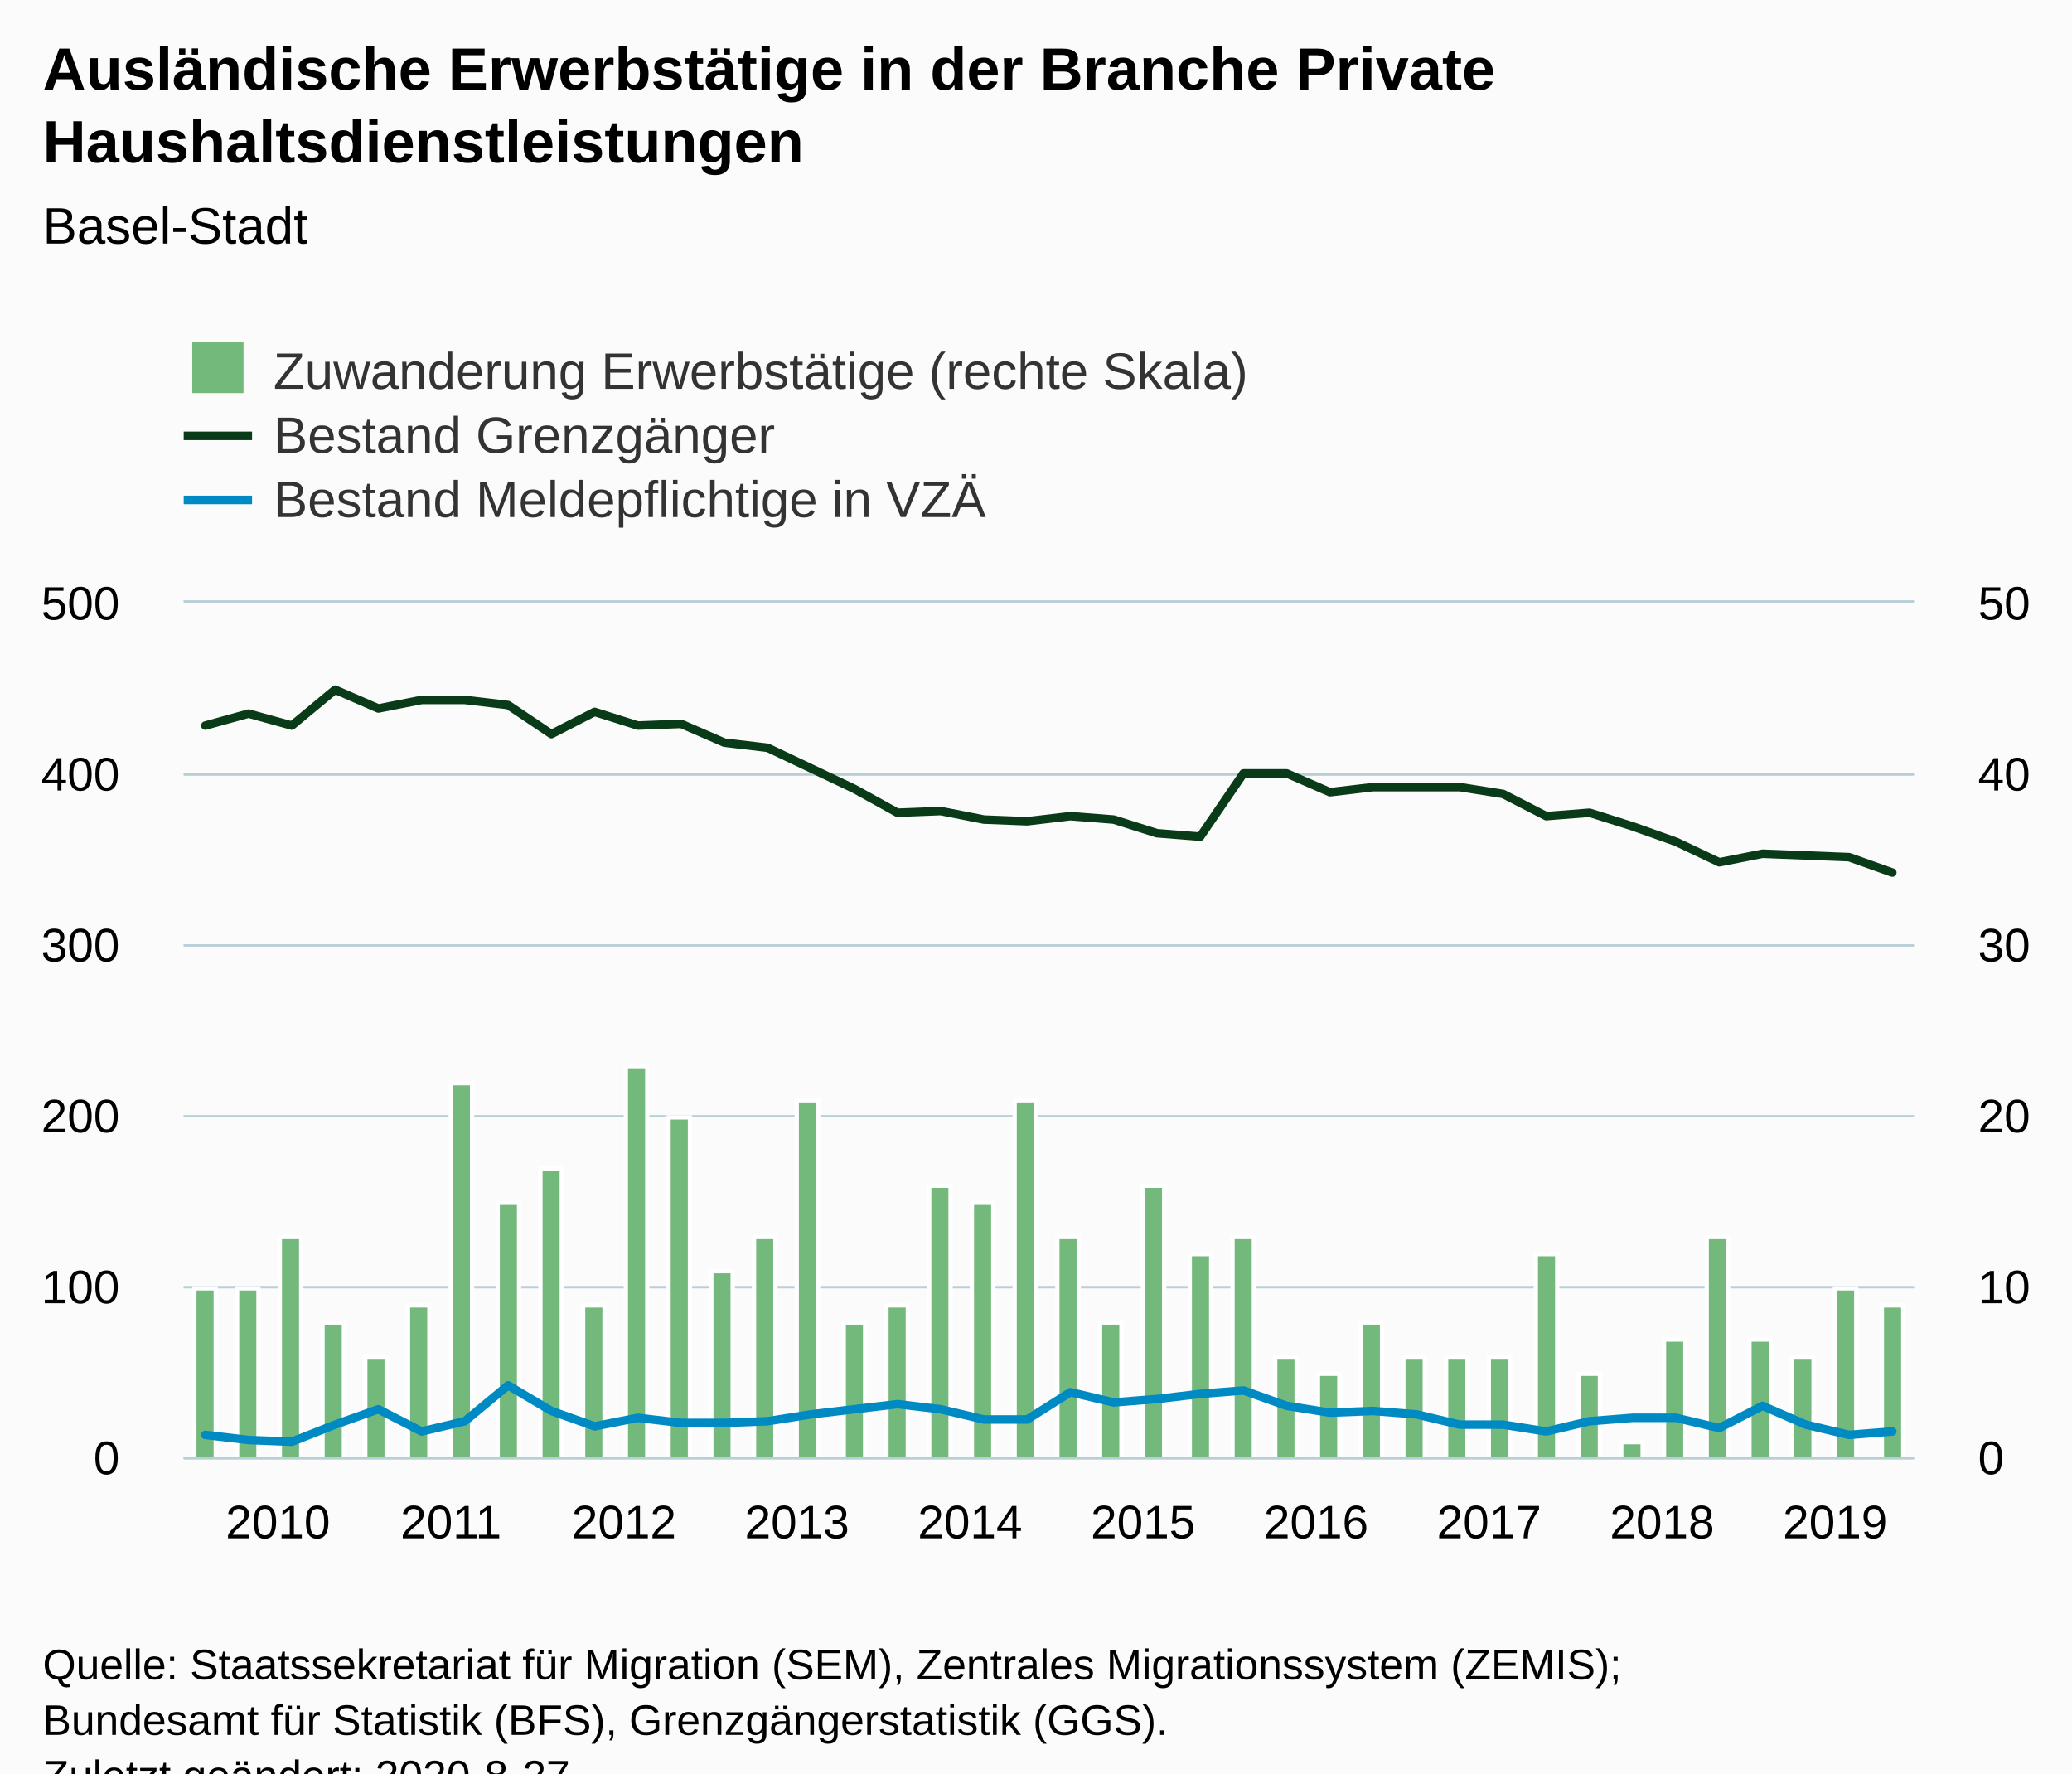
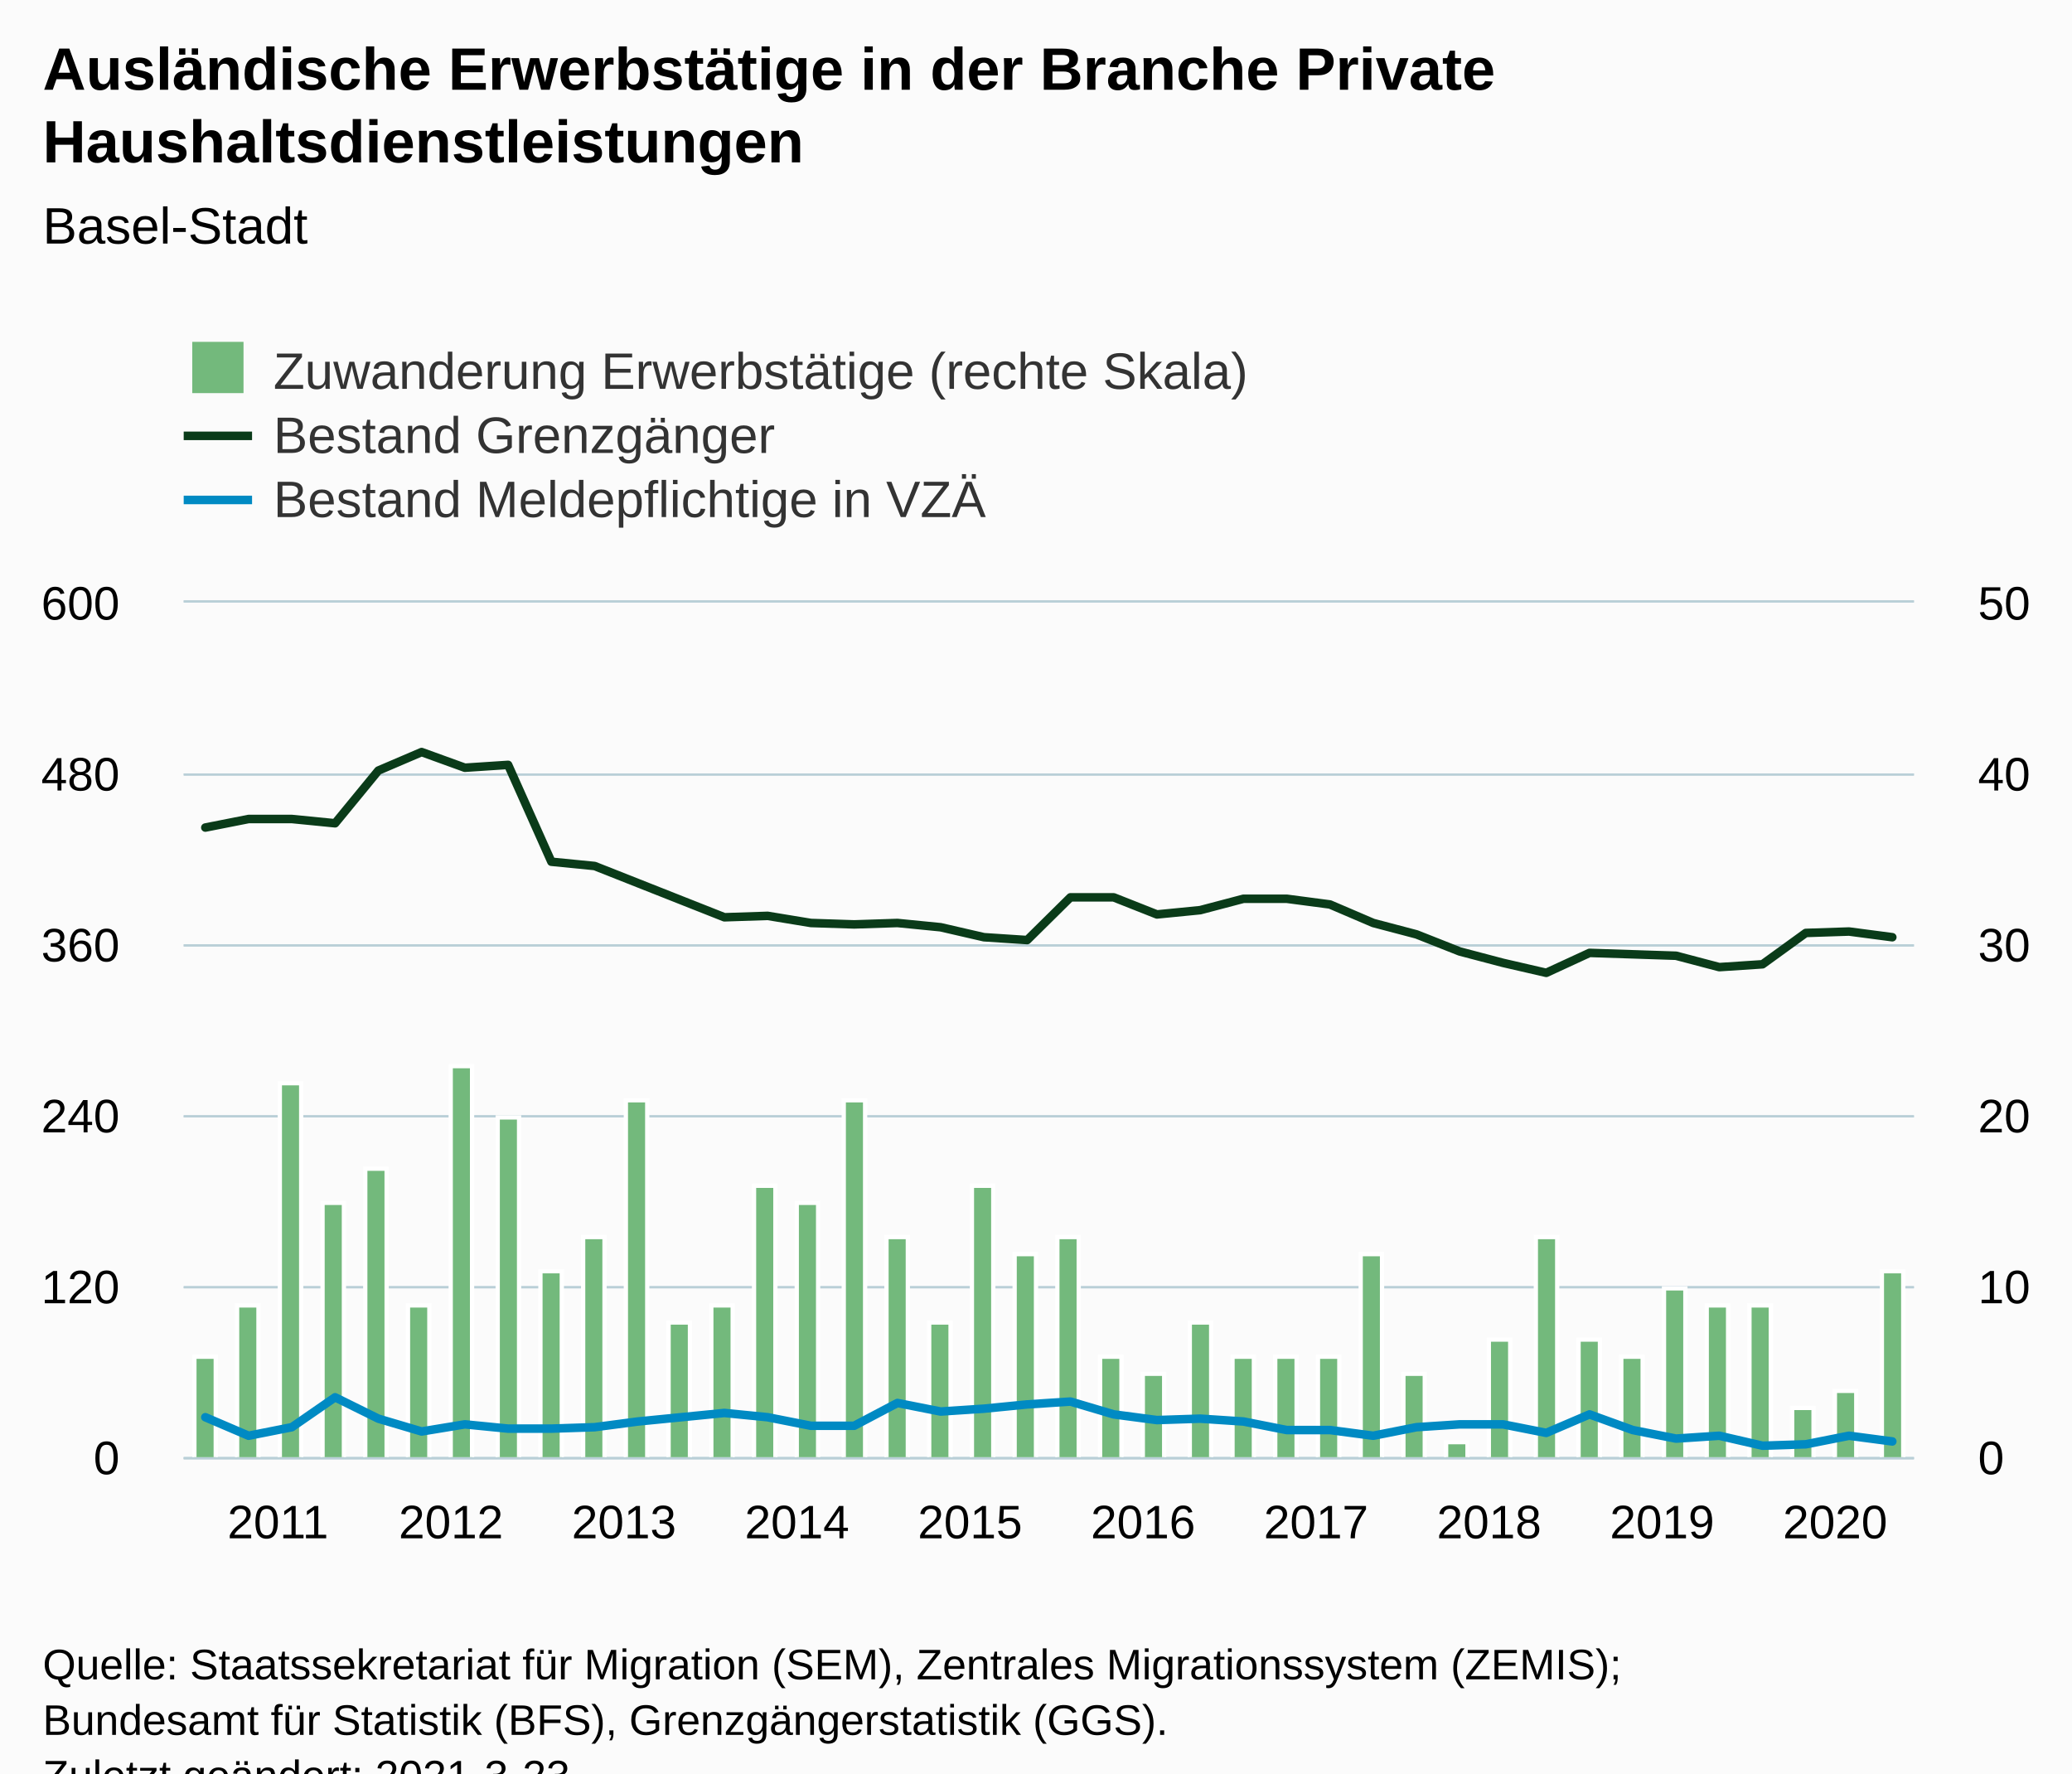
<svg xmlns="http://www.w3.org/2000/svg" version="1.1" class="highcharts-root" style="font-family:Arial;font-size:12px;" viewBox="0 0 485 415">
  <defs>
-     <clipPath id="highcharts-awea1h3-8">
+     <clipPath id="highcharts-gvajlu8-128-">
      <rect x="0" y="0" width="405" height="200" fill="none" />
    </clipPath>
-     <clipPath id="highcharts-awea1h3-9">
+     <clipPath id="highcharts-gvajlu8-169-">
      <rect x="0" y="0" width="405" height="200" fill="none" />
    </clipPath>
-     <clipPath id="highcharts-awea1h3-10">
+     <clipPath id="highcharts-gvajlu8-210-">
      <rect x="0" y="0" width="405" height="200" fill="none" />
    </clipPath>
  </defs>
  <rect fill="#fbfbfb" class="highcharts-background" x="0" y="0" width="485" height="428" rx="0" ry="0" />
  <rect fill="none" class="highcharts-plot-background" x="43" y="141" width="405" height="200" />
  <g class="highcharts-pane-group" data-z-index="0" />
-   <g class="highcharts-grid highcharts-xaxis-grid " data-z-index="1">
+   <g class="highcharts-grid highcharts-xaxis-grid" data-z-index="1">
    <path fill="none" data-z-index="1" class="highcharts-grid-line" d="M 47.5 141 L 47.5 341" opacity="1" />
    <path fill="none" data-z-index="1" class="highcharts-grid-line" d="M 88.5 141 L 88.5 341" opacity="1" />
    <path fill="none" data-z-index="1" class="highcharts-grid-line" d="M 128.5 141 L 128.5 341" opacity="1" />
    <path fill="none" data-z-index="1" class="highcharts-grid-line" d="M 169.5 141 L 169.5 341" opacity="1" />
    <path fill="none" data-z-index="1" class="highcharts-grid-line" d="M 209.5 141 L 209.5 341" opacity="1" />
    <path fill="none" data-z-index="1" class="highcharts-grid-line" d="M 250.5 141 L 250.5 341" opacity="1" />
    <path fill="none" data-z-index="1" class="highcharts-grid-line" d="M 290.5 141 L 290.5 341" opacity="1" />
    <path fill="none" data-z-index="1" class="highcharts-grid-line" d="M 331.5 141 L 331.5 341" opacity="1" />
    <path fill="none" data-z-index="1" class="highcharts-grid-line" d="M 371.5 141 L 371.5 341" opacity="1" />
    <path fill="none" data-z-index="1" class="highcharts-grid-line" d="M 412.5 141 L 412.5 341" opacity="1" />
  </g>
-   <g class="highcharts-grid highcharts-yaxis-grid " data-z-index="1">
+   <g class="highcharts-grid highcharts-yaxis-grid" data-z-index="1">
    <path fill="none" stroke="#B9CFD7" stroke-width="0.5" data-z-index="1" class="highcharts-grid-line" d="M 43 341.25 L 448 341.25" opacity="1" />
    <path fill="none" stroke="#B9CFD7" stroke-width="0.5" data-z-index="1" class="highcharts-grid-line" d="M 43 301.25 L 448 301.25" opacity="1" />
    <path fill="none" stroke="#B9CFD7" stroke-width="0.5" data-z-index="1" class="highcharts-grid-line" d="M 43 261.25 L 448 261.25" opacity="1" />
    <path fill="none" stroke="#B9CFD7" stroke-width="0.5" data-z-index="1" class="highcharts-grid-line" d="M 43 221.25 L 448 221.25" opacity="1" />
    <path fill="none" stroke="#B9CFD7" stroke-width="0.5" data-z-index="1" class="highcharts-grid-line" d="M 43 181.25 L 448 181.25" opacity="1" />
    <path fill="none" stroke="#B9CFD7" stroke-width="0.5" data-z-index="1" class="highcharts-grid-line" d="M 43 140.75 L 448 140.75" opacity="1" />
  </g>
-   <g class="highcharts-grid highcharts-yaxis-grid " data-z-index="1">
+   <g class="highcharts-grid highcharts-yaxis-grid" data-z-index="1">
    <path fill="none" stroke="#B9CFD7" stroke-width="0.5" data-z-index="1" class="highcharts-grid-line" d="M 43 341.25 L 448 341.25" opacity="1" />
    <path fill="none" stroke="#B9CFD7" stroke-width="0.5" data-z-index="1" class="highcharts-grid-line" d="M 43 301.25 L 448 301.25" opacity="1" />
    <path fill="none" stroke="#B9CFD7" stroke-width="0.5" data-z-index="1" class="highcharts-grid-line" d="M 43 261.25 L 448 261.25" opacity="1" />
    <path fill="none" stroke="#B9CFD7" stroke-width="0.5" data-z-index="1" class="highcharts-grid-line" d="M 43 221.25 L 448 221.25" opacity="1" />
    <path fill="none" stroke="#B9CFD7" stroke-width="0.5" data-z-index="1" class="highcharts-grid-line" d="M 43 181.25 L 448 181.25" opacity="1" />
    <path fill="none" stroke="#B9CFD7" stroke-width="0.5" data-z-index="1" class="highcharts-grid-line" d="M 43 140.75 L 448 140.75" opacity="1" />
  </g>
  <rect fill="none" class="highcharts-plot-border" data-z-index="1" x="43" y="141" width="405" height="200" />
-   <g class="highcharts-axis highcharts-xaxis " data-z-index="2">
+   <g class="highcharts-axis highcharts-xaxis" data-z-index="2">
    <path fill="none" class="highcharts-axis-line" stroke="#B9CFD7" stroke-width="0.5" data-z-index="7" d="M 43 341.25 L 448 341.25" />
  </g>
-   <g class="highcharts-axis highcharts-yaxis " data-z-index="2">
+   <g class="highcharts-axis highcharts-yaxis" data-z-index="2">
    <path fill="none" class="highcharts-axis-line" data-z-index="7" d="M 43 141 L 43 341" />
  </g>
-   <g class="highcharts-axis highcharts-yaxis " data-z-index="2">
+   <g class="highcharts-axis highcharts-yaxis" data-z-index="2">
    <path fill="none" class="highcharts-axis-line" data-z-index="7" d="M 448 141 L 448 341" />
  </g>
  <g class="highcharts-series-group" data-z-index="3">
-     <g data-z-index="0.1" class="highcharts-series highcharts-series-0 highcharts-column-series " transform="translate(43,141) scale(1 1)" clip-path="url(#highcharts-awea1h3-9)">
-       <rect x="2.5" y="160.5" width="5" height="40" fill="#73b97c" stroke="#ffffff" stroke-width="1" class="highcharts-point" />
-       <rect x="12.5" y="160.5" width="5" height="40" fill="#73b97c" stroke="#ffffff" stroke-width="1" class="highcharts-point" />
-       <rect x="22.5" y="148.5" width="5" height="52" fill="#73b97c" stroke="#ffffff" stroke-width="1" class="highcharts-point" />
-       <rect x="32.5" y="168.5" width="5" height="32" fill="#73b97c" stroke="#ffffff" stroke-width="1" class="highcharts-point" />
-       <rect x="42.5" y="176.5" width="5" height="24" fill="#73b97c" stroke="#ffffff" stroke-width="1" class="highcharts-point" />
-       <rect x="52.5" y="164.5" width="5" height="36" fill="#73b97c" stroke="#ffffff" stroke-width="1" class="highcharts-point" />
-       <rect x="62.5" y="112.5" width="5" height="88" fill="#73b97c" stroke="#ffffff" stroke-width="1" class="highcharts-point" />
-       <rect x="73.5" y="140.5" width="5" height="60" fill="#73b97c" stroke="#ffffff" stroke-width="1" class="highcharts-point" />
-       <rect x="83.5" y="132.5" width="5" height="68" fill="#73b97c" stroke="#ffffff" stroke-width="1" class="highcharts-point" />
-       <rect x="93.5" y="164.5" width="5" height="36" fill="#73b97c" stroke="#ffffff" stroke-width="1" class="highcharts-point" />
-       <rect x="103.5" y="108.5" width="5" height="92" fill="#73b97c" stroke="#ffffff" stroke-width="1" class="highcharts-point" />
-       <rect x="113.5" y="120.5" width="5" height="80" fill="#73b97c" stroke="#ffffff" stroke-width="1" class="highcharts-point" />
-       <rect x="123.5" y="156.5" width="5" height="44" fill="#73b97c" stroke="#ffffff" stroke-width="1" class="highcharts-point" />
-       <rect x="133.5" y="148.5" width="5" height="52" fill="#73b97c" stroke="#ffffff" stroke-width="1" class="highcharts-point" />
-       <rect x="143.5" y="116.5" width="5" height="84" fill="#73b97c" stroke="#ffffff" stroke-width="1" class="highcharts-point" />
-       <rect x="154.5" y="168.5" width="5" height="32" fill="#73b97c" stroke="#ffffff" stroke-width="1" class="highcharts-point" />
-       <rect x="164.5" y="164.5" width="5" height="36" fill="#73b97c" stroke="#ffffff" stroke-width="1" class="highcharts-point" />
-       <rect x="174.5" y="136.5" width="5" height="64" fill="#73b97c" stroke="#ffffff" stroke-width="1" class="highcharts-point" />
-       <rect x="184.5" y="140.5" width="5" height="60" fill="#73b97c" stroke="#ffffff" stroke-width="1" class="highcharts-point" />
-       <rect x="194.5" y="116.5" width="5" height="84" fill="#73b97c" stroke="#ffffff" stroke-width="1" class="highcharts-point" />
-       <rect x="204.5" y="148.5" width="5" height="52" fill="#73b97c" stroke="#ffffff" stroke-width="1" class="highcharts-point" />
-       <rect x="214.5" y="168.5" width="5" height="32" fill="#73b97c" stroke="#ffffff" stroke-width="1" class="highcharts-point" />
-       <rect x="224.5" y="136.5" width="5" height="64" fill="#73b97c" stroke="#ffffff" stroke-width="1" class="highcharts-point" />
-       <rect x="235.5" y="152.5" width="5" height="48" fill="#73b97c" stroke="#ffffff" stroke-width="1" class="highcharts-point" />
-       <rect x="245.5" y="148.5" width="5" height="52" fill="#73b97c" stroke="#ffffff" stroke-width="1" class="highcharts-point" />
-       <rect x="255.5" y="176.5" width="5" height="24" fill="#73b97c" stroke="#ffffff" stroke-width="1" class="highcharts-point" />
-       <rect x="265.5" y="180.5" width="5" height="20" fill="#73b97c" stroke="#ffffff" stroke-width="1" class="highcharts-point" />
-       <rect x="275.5" y="168.5" width="5" height="32" fill="#73b97c" stroke="#ffffff" stroke-width="1" class="highcharts-point" />
-       <rect x="285.5" y="176.5" width="5" height="24" fill="#73b97c" stroke="#ffffff" stroke-width="1" class="highcharts-point" />
-       <rect x="295.5" y="176.5" width="5" height="24" fill="#73b97c" stroke="#ffffff" stroke-width="1" class="highcharts-point" />
-       <rect x="305.5" y="176.5" width="5" height="24" fill="#73b97c" stroke="#ffffff" stroke-width="1" class="highcharts-point" />
-       <rect x="316.5" y="152.5" width="5" height="48" fill="#73b97c" stroke="#ffffff" stroke-width="1" class="highcharts-point" />
-       <rect x="326.5" y="180.5" width="5" height="20" fill="#73b97c" stroke="#ffffff" stroke-width="1" class="highcharts-point" />
-       <rect x="336.5" y="196.5" width="5" height="4" fill="#73b97c" stroke="#ffffff" stroke-width="1" class="highcharts-point" />
-       <rect x="346.5" y="172.5" width="5" height="28" fill="#73b97c" stroke="#ffffff" stroke-width="1" class="highcharts-point" />
-       <rect x="356.5" y="148.5" width="5" height="52" fill="#73b97c" stroke="#ffffff" stroke-width="1" class="highcharts-point" />
-       <rect x="366.5" y="172.5" width="5" height="28" fill="#73b97c" stroke="#ffffff" stroke-width="1" class="highcharts-point" />
-       <rect x="376.5" y="176.5" width="5" height="24" fill="#73b97c" stroke="#ffffff" stroke-width="1" class="highcharts-point" />
-       <rect x="386.5" y="160.5" width="5" height="40" fill="#73b97c" stroke="#ffffff" stroke-width="1" class="highcharts-point" />
-       <rect x="397.5" y="164.5" width="5" height="36" fill="#73b97c" stroke="#ffffff" stroke-width="1" class="highcharts-point" />
+     <g class="highcharts-series highcharts-series-0 highcharts-column-series" data-z-index="0.1" opacity="1" transform="translate(43,141) scale(1 1)" clip-path="url(#highcharts-gvajlu8-169-)">
+       <rect x="2.5" y="176.5" width="5" height="24" fill="#73b97c" stroke="#ffffff" stroke-width="1" opacity="1" class="highcharts-point" />
+       <rect x="12.5" y="164.5" width="5" height="36" fill="#73b97c" stroke="#ffffff" stroke-width="1" opacity="1" class="highcharts-point" />
+       <rect x="22.5" y="112.5" width="5" height="88" fill="#73b97c" stroke="#ffffff" stroke-width="1" opacity="1" class="highcharts-point" />
+       <rect x="32.5" y="140.5" width="5" height="60" fill="#73b97c" stroke="#ffffff" stroke-width="1" opacity="1" class="highcharts-point" />
+       <rect x="42.5" y="132.5" width="5" height="68" fill="#73b97c" stroke="#ffffff" stroke-width="1" opacity="1" class="highcharts-point" />
+       <rect x="52.5" y="164.5" width="5" height="36" fill="#73b97c" stroke="#ffffff" stroke-width="1" opacity="1" class="highcharts-point" />
+       <rect x="62.5" y="108.5" width="5" height="92" fill="#73b97c" stroke="#ffffff" stroke-width="1" opacity="1" class="highcharts-point" />
+       <rect x="73.5" y="120.5" width="5" height="80" fill="#73b97c" stroke="#ffffff" stroke-width="1" opacity="1" class="highcharts-point" />
+       <rect x="83.5" y="156.5" width="5" height="44" fill="#73b97c" stroke="#ffffff" stroke-width="1" opacity="1" class="highcharts-point" />
+       <rect x="93.5" y="148.5" width="5" height="52" fill="#73b97c" stroke="#ffffff" stroke-width="1" opacity="1" class="highcharts-point" />
+       <rect x="103.5" y="116.5" width="5" height="84" fill="#73b97c" stroke="#ffffff" stroke-width="1" opacity="1" class="highcharts-point" />
+       <rect x="113.5" y="168.5" width="5" height="32" fill="#73b97c" stroke="#ffffff" stroke-width="1" opacity="1" class="highcharts-point" />
+       <rect x="123.5" y="164.5" width="5" height="36" fill="#73b97c" stroke="#ffffff" stroke-width="1" opacity="1" class="highcharts-point" />
+       <rect x="133.5" y="136.5" width="5" height="64" fill="#73b97c" stroke="#ffffff" stroke-width="1" opacity="1" class="highcharts-point" />
+       <rect x="143.5" y="140.5" width="5" height="60" fill="#73b97c" stroke="#ffffff" stroke-width="1" opacity="1" class="highcharts-point" />
+       <rect x="154.5" y="116.5" width="5" height="84" fill="#73b97c" stroke="#ffffff" stroke-width="1" opacity="1" class="highcharts-point" />
+       <rect x="164.5" y="148.5" width="5" height="52" fill="#73b97c" stroke="#ffffff" stroke-width="1" opacity="1" class="highcharts-point" />
+       <rect x="174.5" y="168.5" width="5" height="32" fill="#73b97c" stroke="#ffffff" stroke-width="1" opacity="1" class="highcharts-point" />
+       <rect x="184.5" y="136.5" width="5" height="64" fill="#73b97c" stroke="#ffffff" stroke-width="1" opacity="1" class="highcharts-point" />
+       <rect x="194.5" y="152.5" width="5" height="48" fill="#73b97c" stroke="#ffffff" stroke-width="1" opacity="1" class="highcharts-point" />
+       <rect x="204.5" y="148.5" width="5" height="52" fill="#73b97c" stroke="#ffffff" stroke-width="1" opacity="1" class="highcharts-point" />
+       <rect x="214.5" y="176.5" width="5" height="24" fill="#73b97c" stroke="#ffffff" stroke-width="1" opacity="1" class="highcharts-point" />
+       <rect x="224.5" y="180.5" width="5" height="20" fill="#73b97c" stroke="#ffffff" stroke-width="1" opacity="1" class="highcharts-point" />
+       <rect x="235.5" y="168.5" width="5" height="32" fill="#73b97c" stroke="#ffffff" stroke-width="1" opacity="1" class="highcharts-point" />
+       <rect x="245.5" y="176.5" width="5" height="24" fill="#73b97c" stroke="#ffffff" stroke-width="1" opacity="1" class="highcharts-point" />
+       <rect x="255.5" y="176.5" width="5" height="24" fill="#73b97c" stroke="#ffffff" stroke-width="1" opacity="1" class="highcharts-point" />
+       <rect x="265.5" y="176.5" width="5" height="24" fill="#73b97c" stroke="#ffffff" stroke-width="1" opacity="1" class="highcharts-point" />
+       <rect x="275.5" y="152.5" width="5" height="48" fill="#73b97c" stroke="#ffffff" stroke-width="1" opacity="1" class="highcharts-point" />
+       <rect x="285.5" y="180.5" width="5" height="20" fill="#73b97c" stroke="#ffffff" stroke-width="1" opacity="1" class="highcharts-point" />
+       <rect x="295.5" y="196.5" width="5" height="4" fill="#73b97c" stroke="#ffffff" stroke-width="1" opacity="1" class="highcharts-point" />
+       <rect x="305.5" y="172.5" width="5" height="28" fill="#73b97c" stroke="#ffffff" stroke-width="1" opacity="1" class="highcharts-point" />
+       <rect x="316.5" y="148.5" width="5" height="52" fill="#73b97c" stroke="#ffffff" stroke-width="1" opacity="1" class="highcharts-point" />
+       <rect x="326.5" y="172.5" width="5" height="28" fill="#73b97c" stroke="#ffffff" stroke-width="1" opacity="1" class="highcharts-point" />
+       <rect x="336.5" y="176.5" width="5" height="24" fill="#73b97c" stroke="#ffffff" stroke-width="1" opacity="1" class="highcharts-point" />
+       <rect x="346.5" y="160.5" width="5" height="40" fill="#73b97c" stroke="#ffffff" stroke-width="1" opacity="1" class="highcharts-point" />
+       <rect x="356.5" y="164.5" width="5" height="36" fill="#73b97c" stroke="#ffffff" stroke-width="1" opacity="1" class="highcharts-point" />
+       <rect x="366.5" y="164.5" width="5" height="36" fill="#73b97c" stroke="#ffffff" stroke-width="1" opacity="1" class="highcharts-point" />
+       <rect x="376.5" y="188.5" width="5" height="12" fill="#73b97c" stroke="#ffffff" stroke-width="1" opacity="1" class="highcharts-point" />
+       <rect x="386.5" y="184.5" width="5" height="16" fill="#73b97c" stroke="#ffffff" stroke-width="1" opacity="1" class="highcharts-point" />
+       <rect x="397.5" y="156.5" width="5" height="44" fill="#73b97c" stroke="#ffffff" stroke-width="1" opacity="1" class="highcharts-point" />
    </g>
-     <g data-z-index="0.1" class="highcharts-markers highcharts-series-0 highcharts-column-series " transform="translate(43,141) scale(1 1)" clip-path="none" />
-     <g data-z-index="0.1" class="highcharts-series highcharts-series-1 highcharts-line-series " transform="translate(43,141) scale(1 1)" clip-path="url(#highcharts-awea1h3-10)">
-       <path fill="none" d="M 5.062 28.8 L 15.188 26 L 25.312 28.8 L 35.438 20.4 L 45.562 24.8 L 55.688 22.8 L 65.812 22.8 L 75.938 24 L 86.062 30.8 L 96.188 25.6 L 106.312 28.8 L 116.438 28.4 L 126.562 32.8 L 136.688 34 L 146.812 38.8 L 156.938 43.6 L 167.062 49.2 L 177.188 48.8 L 187.312 50.8 L 197.438 51.2 L 207.562 50 L 217.688 50.8 L 227.812 54 L 237.938 54.8 L 248.062 40 L 258.188 40 L 268.312 44.4 L 278.438 43.2 L 288.562 43.2 L 298.688 43.2 L 308.812 44.8 L 318.938 50 L 329.062 49.2 L 339.188 52.4 L 349.312 56 L 359.438 60.8 L 369.562 58.8 L 379.688 59.2 L 389.812 59.6 L 399.938 63.2" class="highcharts-graph" data-z-index="1" stroke="#0A3B19" stroke-width="2" stroke-linejoin="round" stroke-linecap="round" />
+     <g class="highcharts-markers highcharts-series-0 highcharts-column-series" data-z-index="0.1" opacity="1" transform="translate(43,141) scale(1 1)" clip-path="none" />
+     <g class="highcharts-series highcharts-series-1 highcharts-line-series" data-z-index="0.1" opacity="1" transform="translate(43,141) scale(1 1)" clip-path="url(#highcharts-gvajlu8-210-)">
+       <path fill="none" d="M 5.062 52.667 L 15.188 50.667 L 25.312 50.667 L 35.438 51.667 L 45.562 39.333 L 55.688 35 L 65.812 38.667 L 75.938 38 L 86.062 60.667 L 96.188 61.667 L 106.312 65.667 L 116.438 69.667 L 126.562 73.667 L 136.688 73.333 L 146.812 75 L 156.938 75.333 L 167.062 75 L 177.188 76 L 187.312 78.333 L 197.438 79 L 207.562 69 L 217.688 69 L 227.812 73 L 237.938 72 L 248.062 69.333 L 258.188 69.333 L 268.312 70.667 L 278.438 75 L 288.562 77.667 L 298.688 81.667 L 308.812 84.333 L 318.938 86.667 L 329.062 82 L 339.188 82.333 L 349.312 82.667 L 359.438 85.333 L 369.562 84.667 L 379.688 77.333 L 389.812 77 L 399.938 78.333" class="highcharts-graph" data-z-index="1" stroke="#0A3B19" stroke-width="2" stroke-linejoin="round" stroke-linecap="round" />
    </g>
-     <g data-z-index="0.1" class="highcharts-markers highcharts-series-1 highcharts-line-series " transform="translate(43,141) scale(1 1)" clip-path="none" />
-     <g data-z-index="0.1" class="highcharts-series highcharts-series-2 highcharts-line-series " transform="translate(43,141) scale(1 1)" clip-path="url(#highcharts-awea1h3-10)">
-       <path fill="none" d="M 5.062 194.8 L 15.188 196 L 25.312 196.4 L 35.438 192.4 L 45.562 188.8 L 55.688 194 L 65.812 191.6 L 75.938 183.2 L 86.062 189.2 L 96.188 192.8 L 106.312 190.8 L 116.438 192 L 126.562 192 L 136.688 191.6 L 146.812 190 L 156.938 188.8 L 167.062 187.6 L 177.188 188.8 L 187.312 191.2 L 197.438 191.2 L 207.562 184.8 L 217.688 187.2 L 227.812 186.4 L 237.938 185.2 L 248.062 184.4 L 258.188 188 L 268.312 189.6 L 278.438 189.2 L 288.562 190 L 298.688 192.4 L 308.812 192.4 L 318.938 194 L 329.062 191.6 L 339.188 190.8 L 349.312 190.8 L 359.438 193.2 L 369.562 188 L 379.688 192.4 L 389.812 194.8 L 399.938 194" class="highcharts-graph" data-z-index="1" stroke="#008AC3" stroke-width="2" stroke-linejoin="round" stroke-linecap="round" />
+     <g class="highcharts-markers highcharts-series-1 highcharts-line-series" data-z-index="0.1" opacity="1" transform="translate(43,141) scale(1 1)" clip-path="none" />
+     <g class="highcharts-series highcharts-series-2 highcharts-line-series" data-z-index="0.1" opacity="1" transform="translate(43,141) scale(1 1)" clip-path="url(#highcharts-gvajlu8-210-)">
+       <path fill="none" d="M 5.062 190.667 L 15.188 195 L 25.312 193 L 35.438 186 L 45.562 191 L 55.688 194 L 65.812 192.333 L 75.938 193.333 L 86.062 193.333 L 96.188 193 L 106.312 191.667 L 116.438 190.667 L 126.562 189.667 L 136.688 190.667 L 146.812 192.667 L 156.938 192.667 L 167.062 187.333 L 177.188 189.333 L 187.312 188.667 L 197.438 187.667 L 207.562 187 L 217.688 190 L 227.812 191.333 L 237.938 191 L 248.062 191.667 L 258.188 193.667 L 268.312 193.667 L 278.438 195 L 288.562 193 L 298.688 192.333 L 308.812 192.333 L 318.938 194.333 L 329.062 190 L 339.188 193.667 L 349.312 195.667 L 359.438 195 L 369.562 197.333 L 379.688 197 L 389.812 195 L 399.938 196.333" class="highcharts-graph" data-z-index="1" stroke="#008AC3" stroke-width="2" stroke-linejoin="round" stroke-linecap="round" />
    </g>
-     <g data-z-index="0.1" class="highcharts-markers highcharts-series-2 highcharts-line-series " transform="translate(43,141) scale(1 1)" clip-path="none" />
+     <g class="highcharts-markers highcharts-series-2 highcharts-line-series" data-z-index="0.1" opacity="1" transform="translate(43,141) scale(1 1)" clip-path="none" />
  </g>
  <text x="10" text-anchor="start" class="highcharts-title" data-z-index="4" style="color:#000000;font-size:14px;font-weight:bold;fill:#000000;" y="21">
    <tspan>Ausländische Erwerbstätige in der Branche Private</tspan>
    <tspan dy="17" x="10">Haushaltsdienstleistungen</tspan>
  </text>
  <text x="10" text-anchor="start" class="highcharts-subtitle" data-z-index="4" style="color:#000000;font-size:12px;font-weight:normal;fill:#000000;" y="57">
    <tspan>Basel-Stadt</tspan>
  </text>
+   <text x="10" text-anchor="start" class="highcharts-caption" data-z-index="4" style="color:#666666;fill:#666666;" y="375" />
  <g class="highcharts-legend" data-z-index="7" transform="translate(35,73)">
    <rect fill="none" class="highcharts-legend-box" rx="0" ry="0" x="0" y="0" width="271" height="56" visibility="visible" />
    <g data-z-index="1">
      <g>
        <g class="highcharts-legend-item highcharts-column-series highcharts-color-undefined highcharts-series-0" data-z-index="1" transform="translate(8,3)">
-           <text x="21" style="color:#333333;font-size:12px;font-weight:normal;cursor:pointer;fill:#333333;" text-anchor="start" data-z-index="2" y="15">
+           <text x="21" style="color:#333333;cursor:pointer;font-size:12px;font-weight:normal;fill:#333333;" text-anchor="start" data-z-index="2" y="15">
            <tspan>Zuwanderung Erwerbstätige (rechte Skala)</tspan>
          </text>
          <rect x="2" y="4" width="12" height="12" fill="#73b97c" class="highcharts-point" data-z-index="3" />
        </g>
        <g class="highcharts-legend-item highcharts-line-series highcharts-color-undefined highcharts-series-1" data-z-index="1" transform="translate(8,18)">
          <path fill="none" d="M 0 11 L 16 11" class="highcharts-graph" stroke="#0A3B19" stroke-width="2" />
-           <text x="21" y="15" style="color:#333333;font-size:12px;font-weight:normal;cursor:pointer;fill:#333333;" text-anchor="start" data-z-index="2">
+           <text x="21" y="15" style="color:#333333;cursor:pointer;font-size:12px;font-weight:normal;fill:#333333;" text-anchor="start" data-z-index="2">
            <tspan>Bestand Grenzgänger</tspan>
          </text>
        </g>
        <g class="highcharts-legend-item highcharts-line-series highcharts-color-undefined highcharts-series-2" data-z-index="1" transform="translate(8,33)">
          <path fill="none" d="M 0 11 L 16 11" class="highcharts-graph" stroke="#008AC3" stroke-width="2" />
-           <text x="21" y="15" style="color:#333333;font-size:12px;font-weight:normal;cursor:pointer;fill:#333333;" text-anchor="start" data-z-index="2">
+           <text x="21" y="15" style="color:#333333;cursor:pointer;font-size:12px;font-weight:normal;fill:#333333;" text-anchor="start" data-z-index="2">
            <tspan>Bestand Meldepflichtige in VZÄ</tspan>
          </text>
        </g>
      </g>
    </g>
  </g>
-   <g class="highcharts-axis-labels highcharts-xaxis-labels " data-z-index="7">
-     <text x="65.062" style="color:#000000;cursor:default;font-size:11px;fill:#000000;" text-anchor="middle" transform="translate(0,0)" y="360" opacity="1">2010</text>
-     <text x="105.562" style="color:#000000;cursor:default;font-size:11px;fill:#000000;" text-anchor="middle" transform="translate(0,0)" y="360" opacity="1">2011</text>
-     <text x="146.062" style="color:#000000;cursor:default;font-size:11px;fill:#000000;" text-anchor="middle" transform="translate(0,0)" y="360" opacity="1">2012</text>
-     <text x="186.562" style="color:#000000;cursor:default;font-size:11px;fill:#000000;" text-anchor="middle" transform="translate(0,0)" y="360" opacity="1">2013</text>
-     <text x="227.062" style="color:#000000;cursor:default;font-size:11px;fill:#000000;" text-anchor="middle" transform="translate(0,0)" y="360" opacity="1">2014</text>
-     <text x="267.562" style="color:#000000;cursor:default;font-size:11px;fill:#000000;" text-anchor="middle" transform="translate(0,0)" y="360" opacity="1">2015</text>
-     <text x="308.062" style="color:#000000;cursor:default;font-size:11px;fill:#000000;" text-anchor="middle" transform="translate(0,0)" y="360" opacity="1">2016</text>
-     <text x="348.562" style="color:#000000;cursor:default;font-size:11px;fill:#000000;" text-anchor="middle" transform="translate(0,0)" y="360" opacity="1">2017</text>
-     <text x="389.062" style="color:#000000;cursor:default;font-size:11px;fill:#000000;" text-anchor="middle" transform="translate(0,0)" y="360" opacity="1">2018</text>
-     <text x="429.562" style="color:#000000;cursor:default;font-size:11px;fill:#000000;" text-anchor="middle" transform="translate(0,0)" y="360" opacity="1">2019</text>
+   <g class="highcharts-axis-labels highcharts-xaxis-labels" data-z-index="7">
+     <text x="65.062" style="color:#000000;cursor:default;font-size:11px;fill:#000000;" text-anchor="middle" transform="translate(0,0)" y="360" opacity="1">2011</text>
+     <text x="105.562" style="color:#000000;cursor:default;font-size:11px;fill:#000000;" text-anchor="middle" transform="translate(0,0)" y="360" opacity="1">2012</text>
+     <text x="146.062" style="color:#000000;cursor:default;font-size:11px;fill:#000000;" text-anchor="middle" transform="translate(0,0)" y="360" opacity="1">2013</text>
+     <text x="186.562" style="color:#000000;cursor:default;font-size:11px;fill:#000000;" text-anchor="middle" transform="translate(0,0)" y="360" opacity="1">2014</text>
+     <text x="227.062" style="color:#000000;cursor:default;font-size:11px;fill:#000000;" text-anchor="middle" transform="translate(0,0)" y="360" opacity="1">2015</text>
+     <text x="267.562" style="color:#000000;cursor:default;font-size:11px;fill:#000000;" text-anchor="middle" transform="translate(0,0)" y="360" opacity="1">2016</text>
+     <text x="308.062" style="color:#000000;cursor:default;font-size:11px;fill:#000000;" text-anchor="middle" transform="translate(0,0)" y="360" opacity="1">2017</text>
+     <text x="348.562" style="color:#000000;cursor:default;font-size:11px;fill:#000000;" text-anchor="middle" transform="translate(0,0)" y="360" opacity="1">2018</text>
+     <text x="389.062" style="color:#000000;cursor:default;font-size:11px;fill:#000000;" text-anchor="middle" transform="translate(0,0)" y="360" opacity="1">2019</text>
+     <text x="429.562" style="color:#000000;cursor:default;font-size:11px;fill:#000000;" text-anchor="middle" transform="translate(0,0)" y="360" opacity="1">2020</text>
  </g>
-   <g class="highcharts-axis-labels highcharts-yaxis-labels " data-z-index="7">
+   <g class="highcharts-axis-labels highcharts-yaxis-labels" data-z-index="7">
    <text x="28" style="color:#000000;cursor:default;font-size:11px;fill:#000000;" text-anchor="end" transform="translate(0,0)" y="345" opacity="1">0</text>
-     <text x="28" style="color:#000000;cursor:default;font-size:11px;fill:#000000;" text-anchor="end" transform="translate(0,0)" y="305" opacity="1">100</text>
-     <text x="28" style="color:#000000;cursor:default;font-size:11px;fill:#000000;" text-anchor="end" transform="translate(0,0)" y="265" opacity="1">200</text>
-     <text x="28" style="color:#000000;cursor:default;font-size:11px;fill:#000000;" text-anchor="end" transform="translate(0,0)" y="225" opacity="1">300</text>
-     <text x="28" style="color:#000000;cursor:default;font-size:11px;fill:#000000;" text-anchor="end" transform="translate(0,0)" y="185" opacity="1">400</text>
-     <text x="28" style="color:#000000;cursor:default;font-size:11px;fill:#000000;" text-anchor="end" transform="translate(0,0)" y="145" opacity="1">500</text>
+     <text x="28" style="color:#000000;cursor:default;font-size:11px;fill:#000000;" text-anchor="end" transform="translate(0,0)" y="305" opacity="1">120</text>
+     <text x="28" style="color:#000000;cursor:default;font-size:11px;fill:#000000;" text-anchor="end" transform="translate(0,0)" y="265" opacity="1">240</text>
+     <text x="28" style="color:#000000;cursor:default;font-size:11px;fill:#000000;" text-anchor="end" transform="translate(0,0)" y="225" opacity="1">360</text>
+     <text x="28" style="color:#000000;cursor:default;font-size:11px;fill:#000000;" text-anchor="end" transform="translate(0,0)" y="185" opacity="1">480</text>
+     <text x="28" style="color:#000000;cursor:default;font-size:11px;fill:#000000;" text-anchor="end" transform="translate(0,0)" y="145" opacity="1">600</text>
  </g>
-   <g class="highcharts-axis-labels highcharts-yaxis-labels " data-z-index="7">
+   <g class="highcharts-axis-labels highcharts-yaxis-labels" data-z-index="7">
    <text x="463" style="color:#000000;cursor:default;font-size:11px;fill:#000000;" text-anchor="start" transform="translate(0,0)" y="345" opacity="1">0</text>
    <text x="463" style="color:#000000;cursor:default;font-size:11px;fill:#000000;" text-anchor="start" transform="translate(0,0)" y="305" opacity="1">10</text>
    <text x="463" style="color:#000000;cursor:default;font-size:11px;fill:#000000;" text-anchor="start" transform="translate(0,0)" y="265" opacity="1">20</text>
    <text x="463" style="color:#000000;cursor:default;font-size:11px;fill:#000000;" text-anchor="start" transform="translate(0,0)" y="225" opacity="1">30</text>
    <text x="463" style="color:#000000;cursor:default;font-size:11px;fill:#000000;" text-anchor="start" transform="translate(0,0)" y="185" opacity="1">40</text>
    <text x="463" style="color:#000000;cursor:default;font-size:11px;fill:#000000;" text-anchor="start" transform="translate(0,0)" y="145" opacity="1">50</text>
  </g>
  <text x="10" class="highcharts-credits" text-anchor="start" data-z-index="8" style="cursor:default;color:#000000;font-size:10px;fill:#000000;" y="393">
    <tspan>Quelle: Staatssekretariat für Migration (SEM), Zentrales Migrationssystem (ZEMIS);</tspan>
    <tspan x="10" dy="13">Bundesamt für Statistik (BFS), Grenzgängerstatistik (GGS).</tspan>
-     <tspan x="10" dy="13">Zuletzt geändert: 2020-8-27</tspan>
+     <tspan x="10" dy="13">Zuletzt geändert: 2021-3-23</tspan>
  </text>
</svg>
